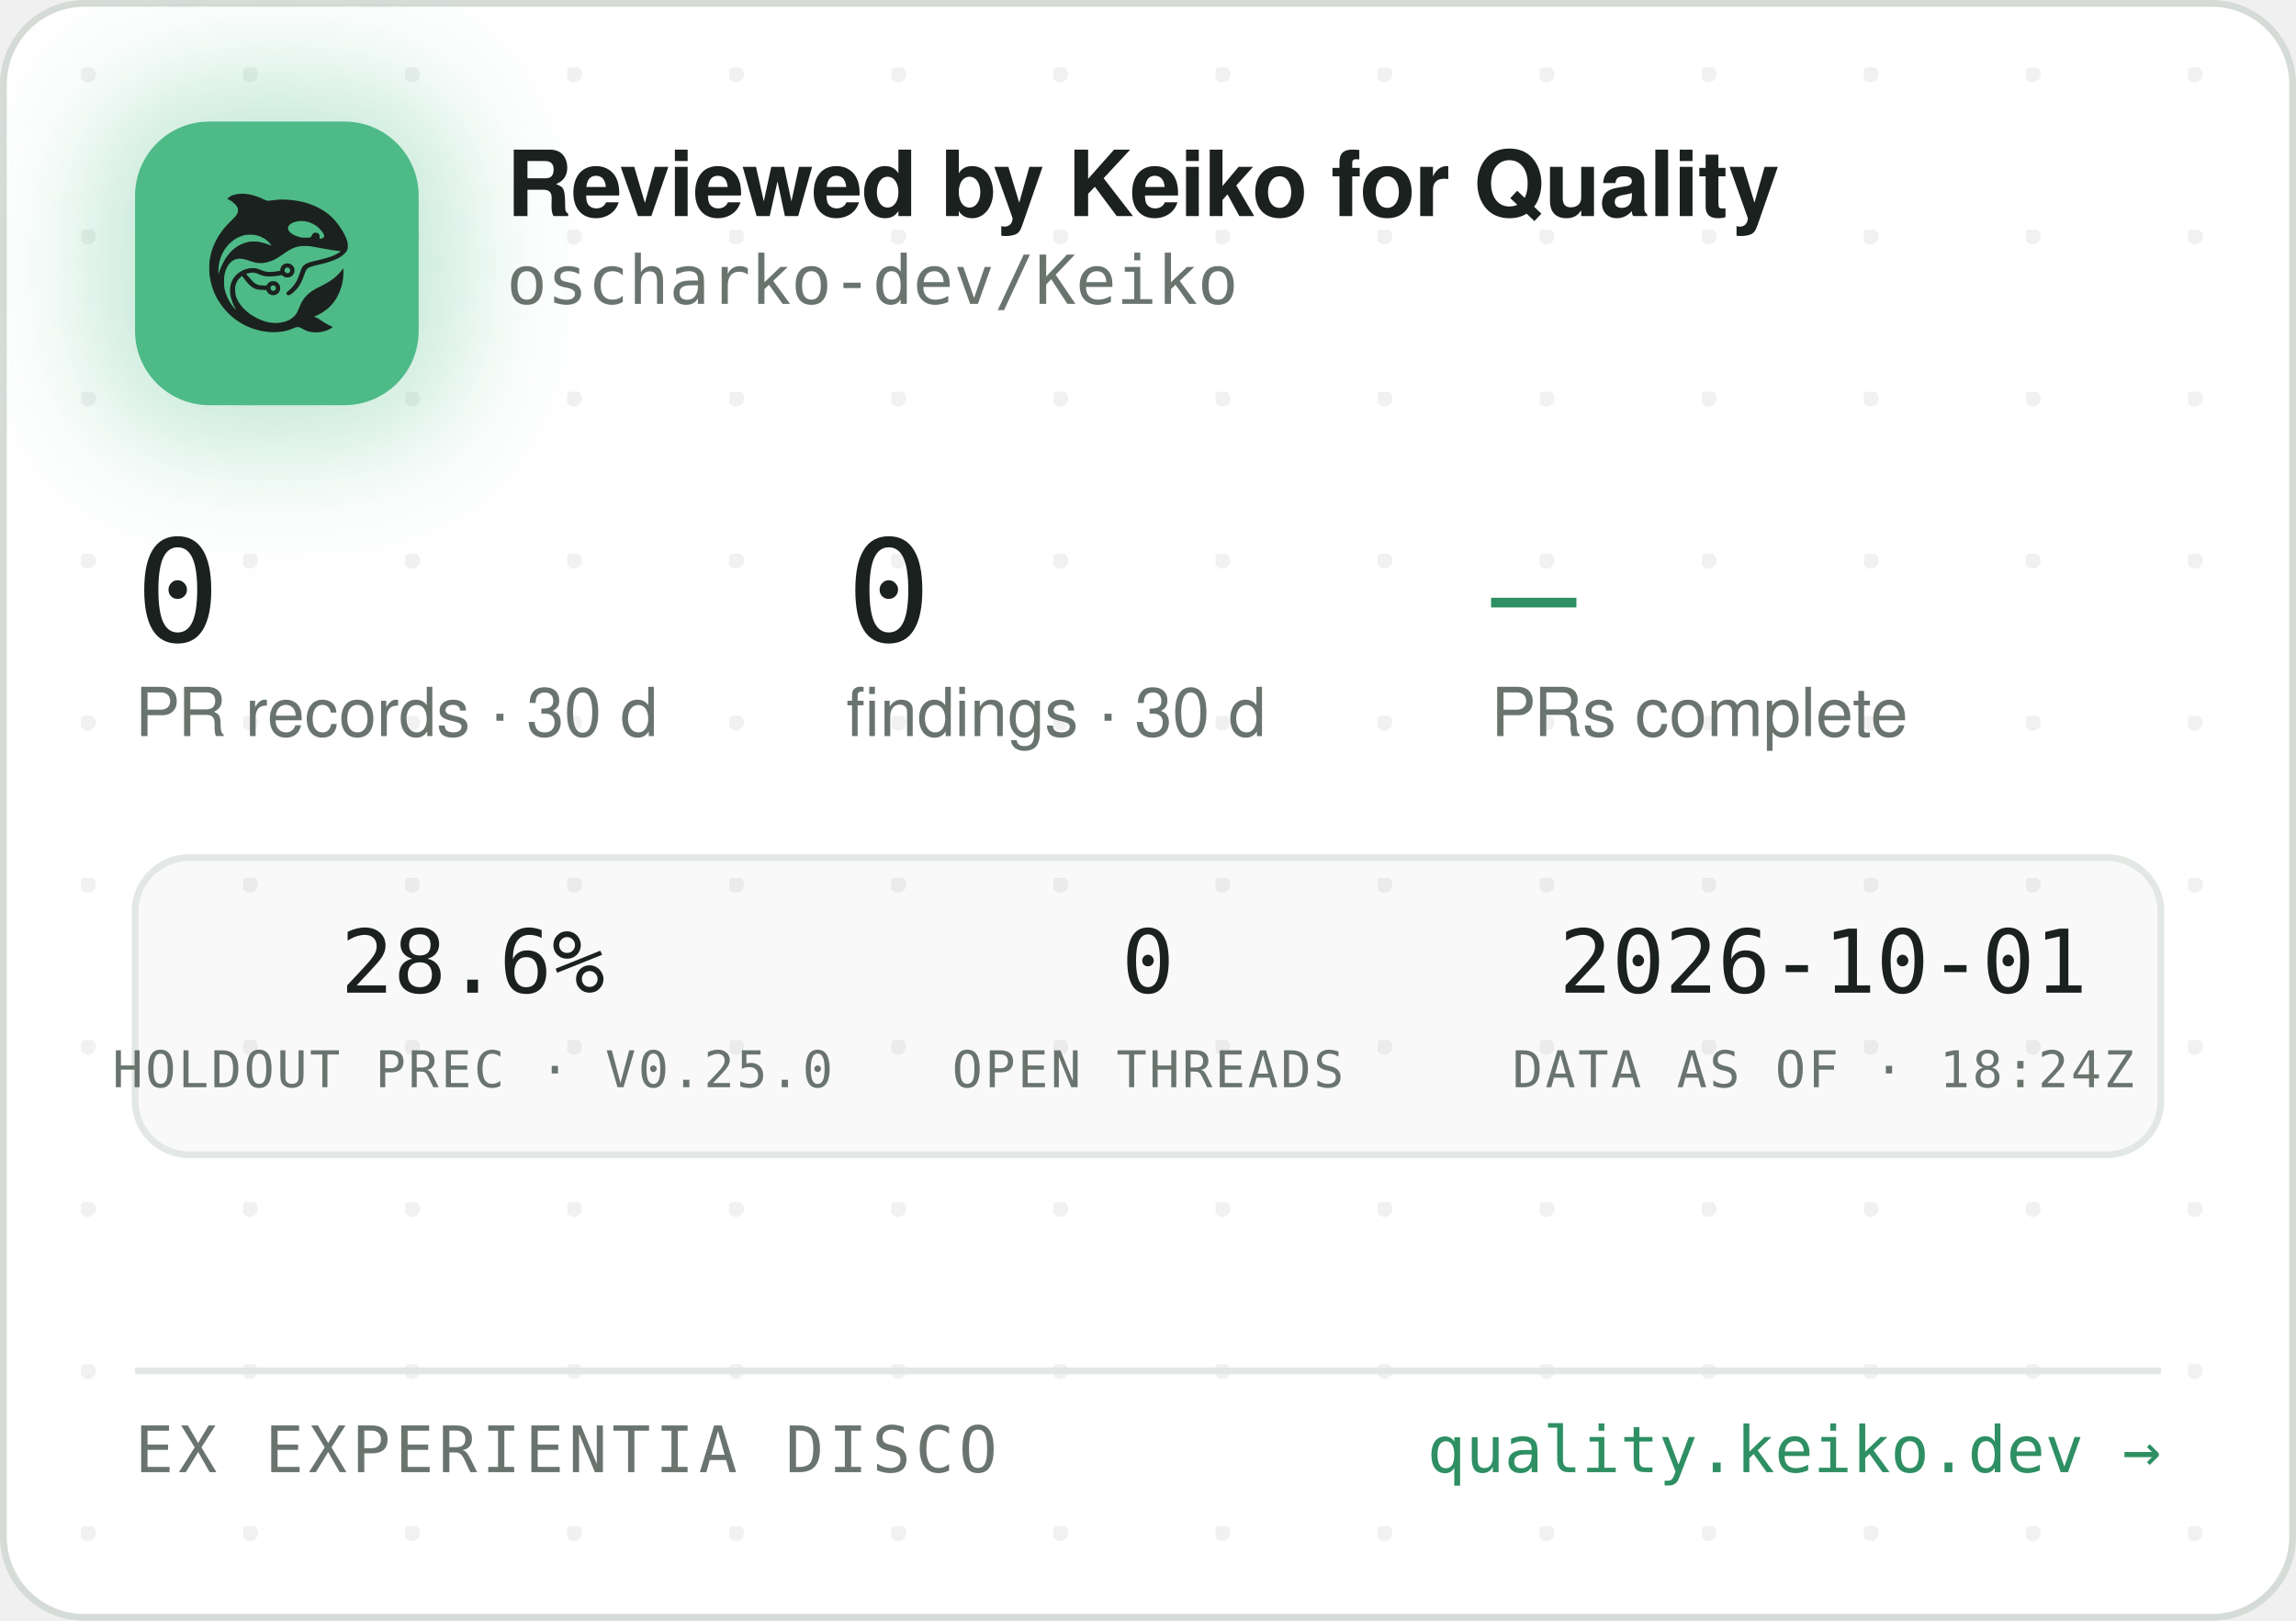
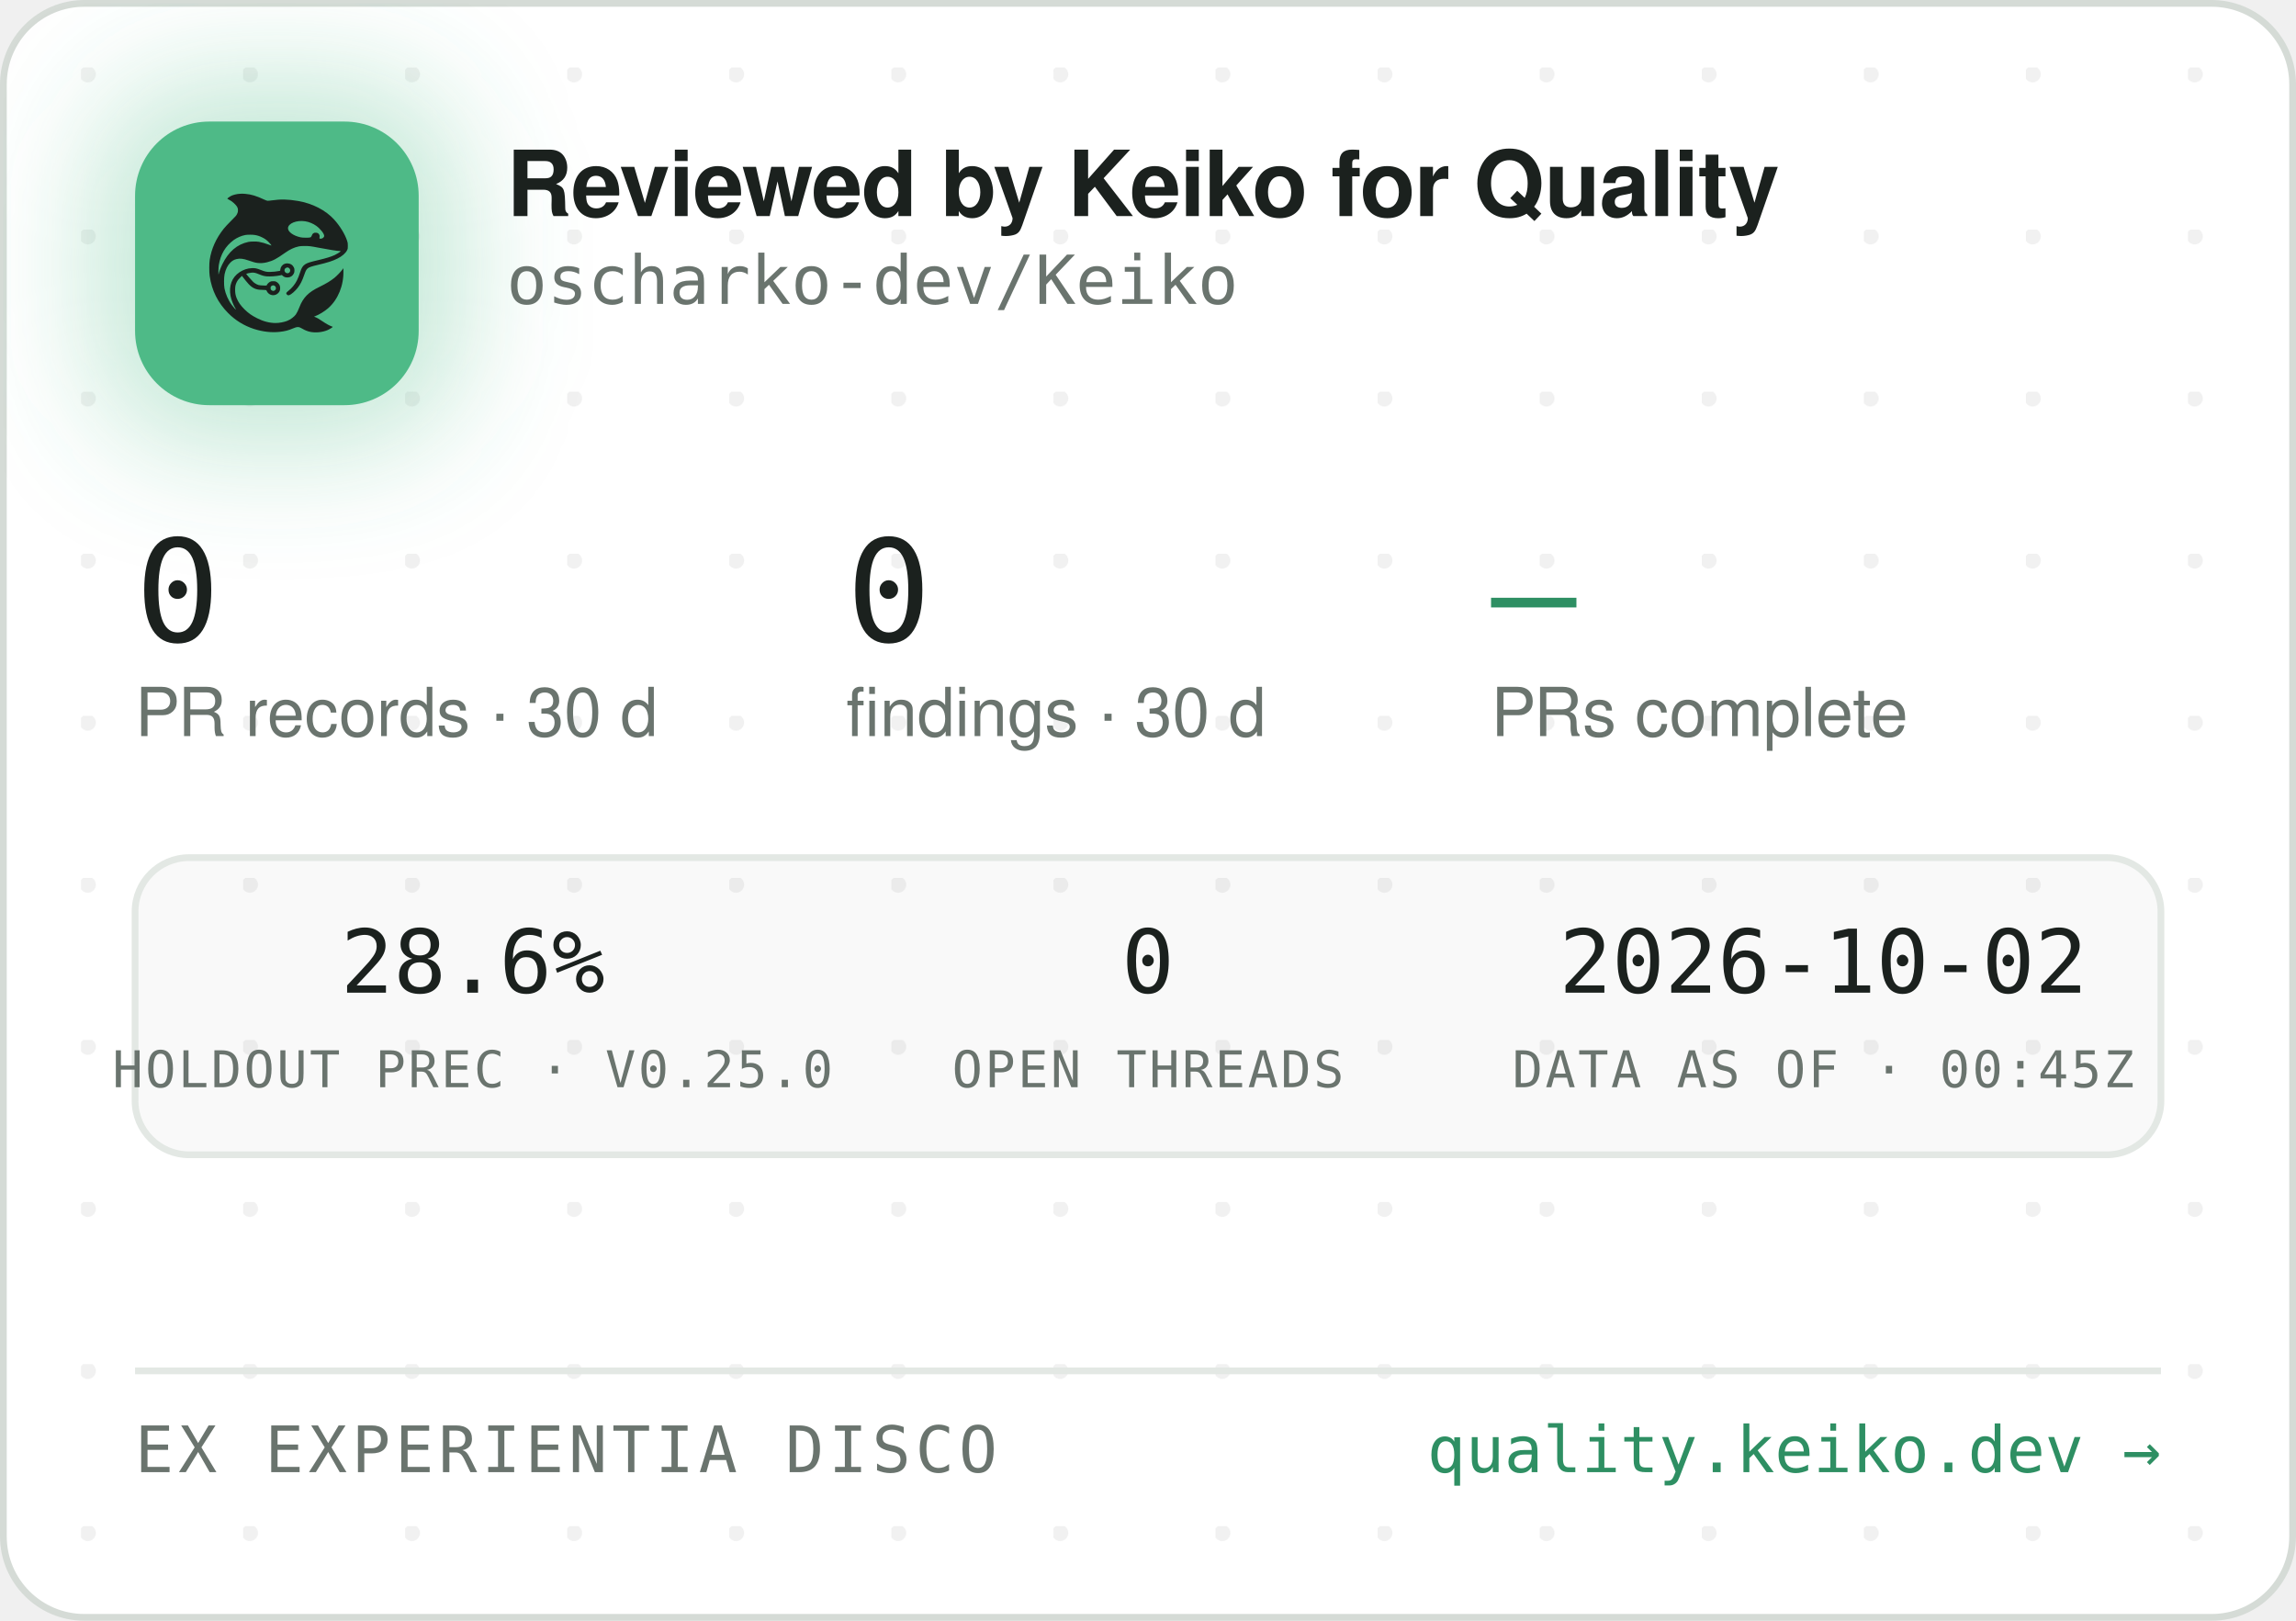
<svg xmlns="http://www.w3.org/2000/svg" width="340" height="240" viewBox="0 0 340 240" role="img" aria-label="Reviewed by Keiko for Quality — oscharko-dev/Keiko">
  <defs>
    <pattern id="dots" width="24" height="24" patternUnits="userSpaceOnUse" x="12" y="10">
      <circle cx="1" cy="1" r="1.2" fill="rgba(27,33,30,0.06)" />
    </pattern>
    <filter id="glow" x="-60%" y="-60%" width="220%" height="220%">
      <feGaussianBlur stdDeviation="9" />
    </filter>
    <clipPath id="card">
      <rect x="0.5" y="0.5" width="339" height="239" rx="12" />
    </clipPath>
  </defs>
  <rect x="0.5" y="0.5" width="339" height="239" rx="12" fill="#FFFFFF" stroke="#D5DBD6" />
  <rect x="0.5" y="0.5" width="339" height="239" rx="12" fill="url(#dots)" />
  <g clip-path="url(#card)">
    <rect x="14" y="12" width="54" height="54" rx="16" fill="rgba(78,186,135,0.35)" filter="url(#glow)" />
    <rect x="20" y="18" width="42" height="42" rx="11" fill="#4EBA87" />
    <g transform="translate(24,22) scale(0.03320312)">
      <g transform="translate(1024 0) scale(-1 1)">
        <g transform="translate(1024, 1024) scale(-0.1, -0.1)" fill="#1B211E" stroke="none">
          <path d="M3465 8223 c-144 -8 -314 -52 -408 -105 -69 -39 -146 -99 -146 -113 0 -5 30 -24 68 -42 146 -70 323 -229 377 -340 25 -49 29 -70 29 -138 -1 -72 -5 -88 -39 -160 -36 -75 -54 -95 -265 -305 -134 -132 -270 -279 -331 -355 -339 -425 -552 -896 -626 -1390 -25 -165 -25 -549 0 -720 92 -645 368 -1196 826 -1655 322 -324 710 -562 1145 -704 389 -126 793 -172 1155 -130 235 27 377 63 579 149 205 87 268 86 423 -7 102 -62 231 -115 335 -138 247 -56 562 -26 794 74 92 40 244 136 232 146 -4 3 -26 12 -48 19 -86 28 -246 116 -385 211 -162 112 -284 182 -357 207 l-48 17 40 15 c185 70 436 223 595 363 438 386 695 1014 678 1663 l-3 120 -50 -70 c-64 -90 -248 -280 -350 -362 -171 -136 -366 -255 -645 -391 -288 -140 -442 -243 -590 -391 -136 -137 -247 -316 -325 -526 -47 -127 -114 -262 -160 -326 -79 -107 -237 -224 -384 -283 -136 -55 -355 -96 -514 -96 -274 0 -548 71 -832 215 -242 123 -375 216 -553 389 -175 171 -287 332 -361 517 -44 114 -63 216 -63 359 0 152 17 233 74 350 35 70 59 102 136 179 l95 94 21 -29 c55 -75 219 -277 277 -338 171 -183 337 -256 582 -256 56 0 126 -3 155 -7 53 -6 54 -7 76 -57 30 -66 97 -128 172 -156 151 -57 318 11 395 160 33 62 34 193 3 261 -30 64 -88 125 -148 157 -44 23 -63 27 -141 27 -78 0 -97 -4 -140 -27 -58 -30 -131 -105 -141 -142 -6 -25 -8 -26 -93 -26 -47 0 -131 5 -186 10 -87 8 -111 15 -182 51 -45 22 -109 66 -143 96 -59 53 -326 361 -319 367 14 11 179 47 241 52 102 9 177 -7 318 -66 158 -66 243 -89 357 -99 157 -12 413 5 582 40 l93 19 44 -39 c59 -52 135 -75 228 -69 117 8 212 72 262 176 23 47 28 71 28 138 0 70 -4 89 -29 138 -55 110 -145 167 -270 174 -65 3 -91 0 -137 -18 -107 -40 -183 -140 -195 -257 l-6 -52 -51 -11 c-104 -23 -285 -41 -411 -42 -149 -1 -211 12 -402 88 -186 74 -256 88 -403 81 -193 -8 -377 -70 -546 -182 -342 -228 -485 -611 -399 -1064 30 -157 119 -388 209 -541 20 -35 35 -64 33 -66 -8 -8 -111 108 -190 214 -154 206 -278 489 -324 737 -28 154 -25 492 6 635 46 216 133 391 256 514 82 82 161 128 271 156 152 39 300 23 529 -57 217 -76 308 -101 410 -114 137 -17 284 -7 426 30 272 70 414 145 809 425 217 153 399 238 610 283 64 14 129 18 265 18 197 0 269 -9 615 -76 461 -89 843 -149 952 -149 41 0 41 0 23 -20 -28 -31 -169 -119 -254 -158 -167 -77 -388 -145 -716 -222 -399 -93 -508 -128 -608 -194 -102 -68 -160 -160 -217 -346 -35 -115 -102 -286 -149 -378 -85 -168 -227 -341 -377 -458 -105 -82 -115 -107 -69 -162 29 -34 65 -44 109 -29 86 29 261 181 371 322 126 162 201 309 295 581 61 176 90 232 145 283 62 57 163 93 470 165 439 104 640 169 863 278 206 100 368 240 434 375 32 67 33 71 33 198 -1 120 -3 138 -34 229 -98 294 -319 655 -573 936 -381 421 -968 723 -1618 834 -448 76 -767 83 -1169 25 -80 -12 -165 -19 -190 -17 -26 3 -90 26 -146 53 -343 162 -576 233 -842 255 -114 9 -141 10 -248 3z m2926 -1227 c164 -27 346 -102 485 -202 181 -129 354 -348 354 -448 0 -64 -75 -126 -154 -126 -60 0 -63 4 -52 70 8 50 7 65 -9 100 -29 64 -74 93 -151 98 -54 4 -70 1 -107 -21 -42 -25 -61 -52 -91 -129 -25 -64 -55 -73 -246 -73 -121 0 -187 5 -248 18 -318 70 -556 242 -556 402 0 218 388 374 775 311z m-2249 -611 c119 -21 208 -50 321 -106 114 -56 177 -100 266 -184 67 -63 157 -173 148 -181 -2 -3 -61 18 -130 45 -131 52 -298 100 -427 122 -113 20 -367 17 -470 -4 -502 -106 -885 -433 -1160 -992 -70 -142 -160 -379 -160 -424 0 -9 -5 -23 -11 -31 -13 -19 -5 316 10 410 80 482 295 846 661 1117 145 107 350 197 522 228 100 18 326 18 430 0z m1485 -1456 c95 -36 119 -159 42 -223 -78 -66 -209 -1 -209 104 0 60 33 100 99 121 36 10 36 10 68 -2z m-591 -822 c29 -26 37 -42 40 -77 6 -54 -9 -86 -55 -117 -41 -28 -70 -29 -119 -4 -44 22 -62 55 -62 112 0 51 13 75 53 99 50 31 101 26 143 -13z" />
        </g>
      </g>
    </g>
    <text x="75" y="32" font-family="-apple-system,'Segoe UI',Helvetica,Arial,sans-serif" font-size="13.5" font-weight="650" letter-spacing="-0.14" fill="#1B211E">Reviewed by Keiko for Quality</text>
    <text x="75" y="45" font-family="'JetBrains Mono',SFMono-Regular,Consolas,Menlo,monospace" font-size="10" fill="#6A746E">oscharko-dev/Keiko</text>
    <text x="20" y="95" font-family="'JetBrains Mono',SFMono-Regular,Consolas,Menlo,monospace" font-size="21" fill="#1B211E">0</text>
    <text x="20" y="109" font-family="-apple-system,'Segoe UI',Helvetica,Arial,sans-serif" font-size="10" fill="#6A746E">PR records · 30 d</text>
    <text x="125.3" y="95" font-family="'JetBrains Mono',SFMono-Regular,Consolas,Menlo,monospace" font-size="21" fill="#1B211E">0</text>
    <text x="125.3" y="109" font-family="-apple-system,'Segoe UI',Helvetica,Arial,sans-serif" font-size="10" fill="#6A746E">findings · 30 d</text>
    <text x="220.8" y="95" font-family="'JetBrains Mono',SFMono-Regular,Consolas,Menlo,monospace" font-size="21" fill="#2E8F63">—</text>
    <text x="220.8" y="109" font-family="-apple-system,'Segoe UI',Helvetica,Arial,sans-serif" font-size="10" fill="#6A746E">PRs complete</text>
    <rect x="20" y="127" width="300" height="44" rx="8" fill="rgba(27,33,30,0.025)" stroke="#E3E8E4" />
    <text x="70" y="147" text-anchor="middle" font-family="'JetBrains Mono',SFMono-Regular,Consolas,Menlo,monospace" font-size="13" fill="#1B211E">28.6%</text>
    <text x="70" y="161" text-anchor="middle" font-family="'JetBrains Mono',SFMono-Regular,Consolas,Menlo,monospace" font-size="7.5" letter-spacing="0.35" fill="#6A746E">HOLDOUT PREC · V0.25.0</text>
    <text x="170" y="147" text-anchor="middle" font-family="'JetBrains Mono',SFMono-Regular,Consolas,Menlo,monospace" font-size="13" fill="#1B211E">0</text>
    <text x="170" y="161" text-anchor="middle" font-family="'JetBrains Mono',SFMono-Regular,Consolas,Menlo,monospace" font-size="7.5" letter-spacing="0.35" fill="#6A746E">OPEN THREADS</text>
-     <text x="270" y="147" text-anchor="middle" font-family="'JetBrains Mono',SFMono-Regular,Consolas,Menlo,monospace" font-size="13" fill="#1B211E">2026-10-01</text>
-     <text x="270" y="161" text-anchor="middle" font-family="'JetBrains Mono',SFMono-Regular,Consolas,Menlo,monospace" font-size="7.5" letter-spacing="0.35" fill="#6A746E">DATA AS OF · 18:24Z</text>
+     <text x="270" y="147" text-anchor="middle" font-family="'JetBrains Mono',SFMono-Regular,Consolas,Menlo,monospace" font-size="13" fill="#1B211E">2026-10-02</text>
+     <text x="270" y="161" text-anchor="middle" font-family="'JetBrains Mono',SFMono-Regular,Consolas,Menlo,monospace" font-size="7.5" letter-spacing="0.35" fill="#6A746E">DATA AS OF · 00:45Z</text>
    <line x1="20" y1="203" x2="320" y2="203" stroke="#E3E8E4" />
    <text x="20" y="218" font-family="'JetBrains Mono',SFMono-Regular,Consolas,Menlo,monospace" font-size="9.5" letter-spacing="0.7" fill="#6A746E">EX EXPERIENTIA DISCO</text>
    <text x="320" y="218" text-anchor="end" font-family="'JetBrains Mono',SFMono-Regular,Consolas,Menlo,monospace" font-size="9.5" fill="#2E8F63">quality.keiko.dev →</text>
  </g>
</svg>
